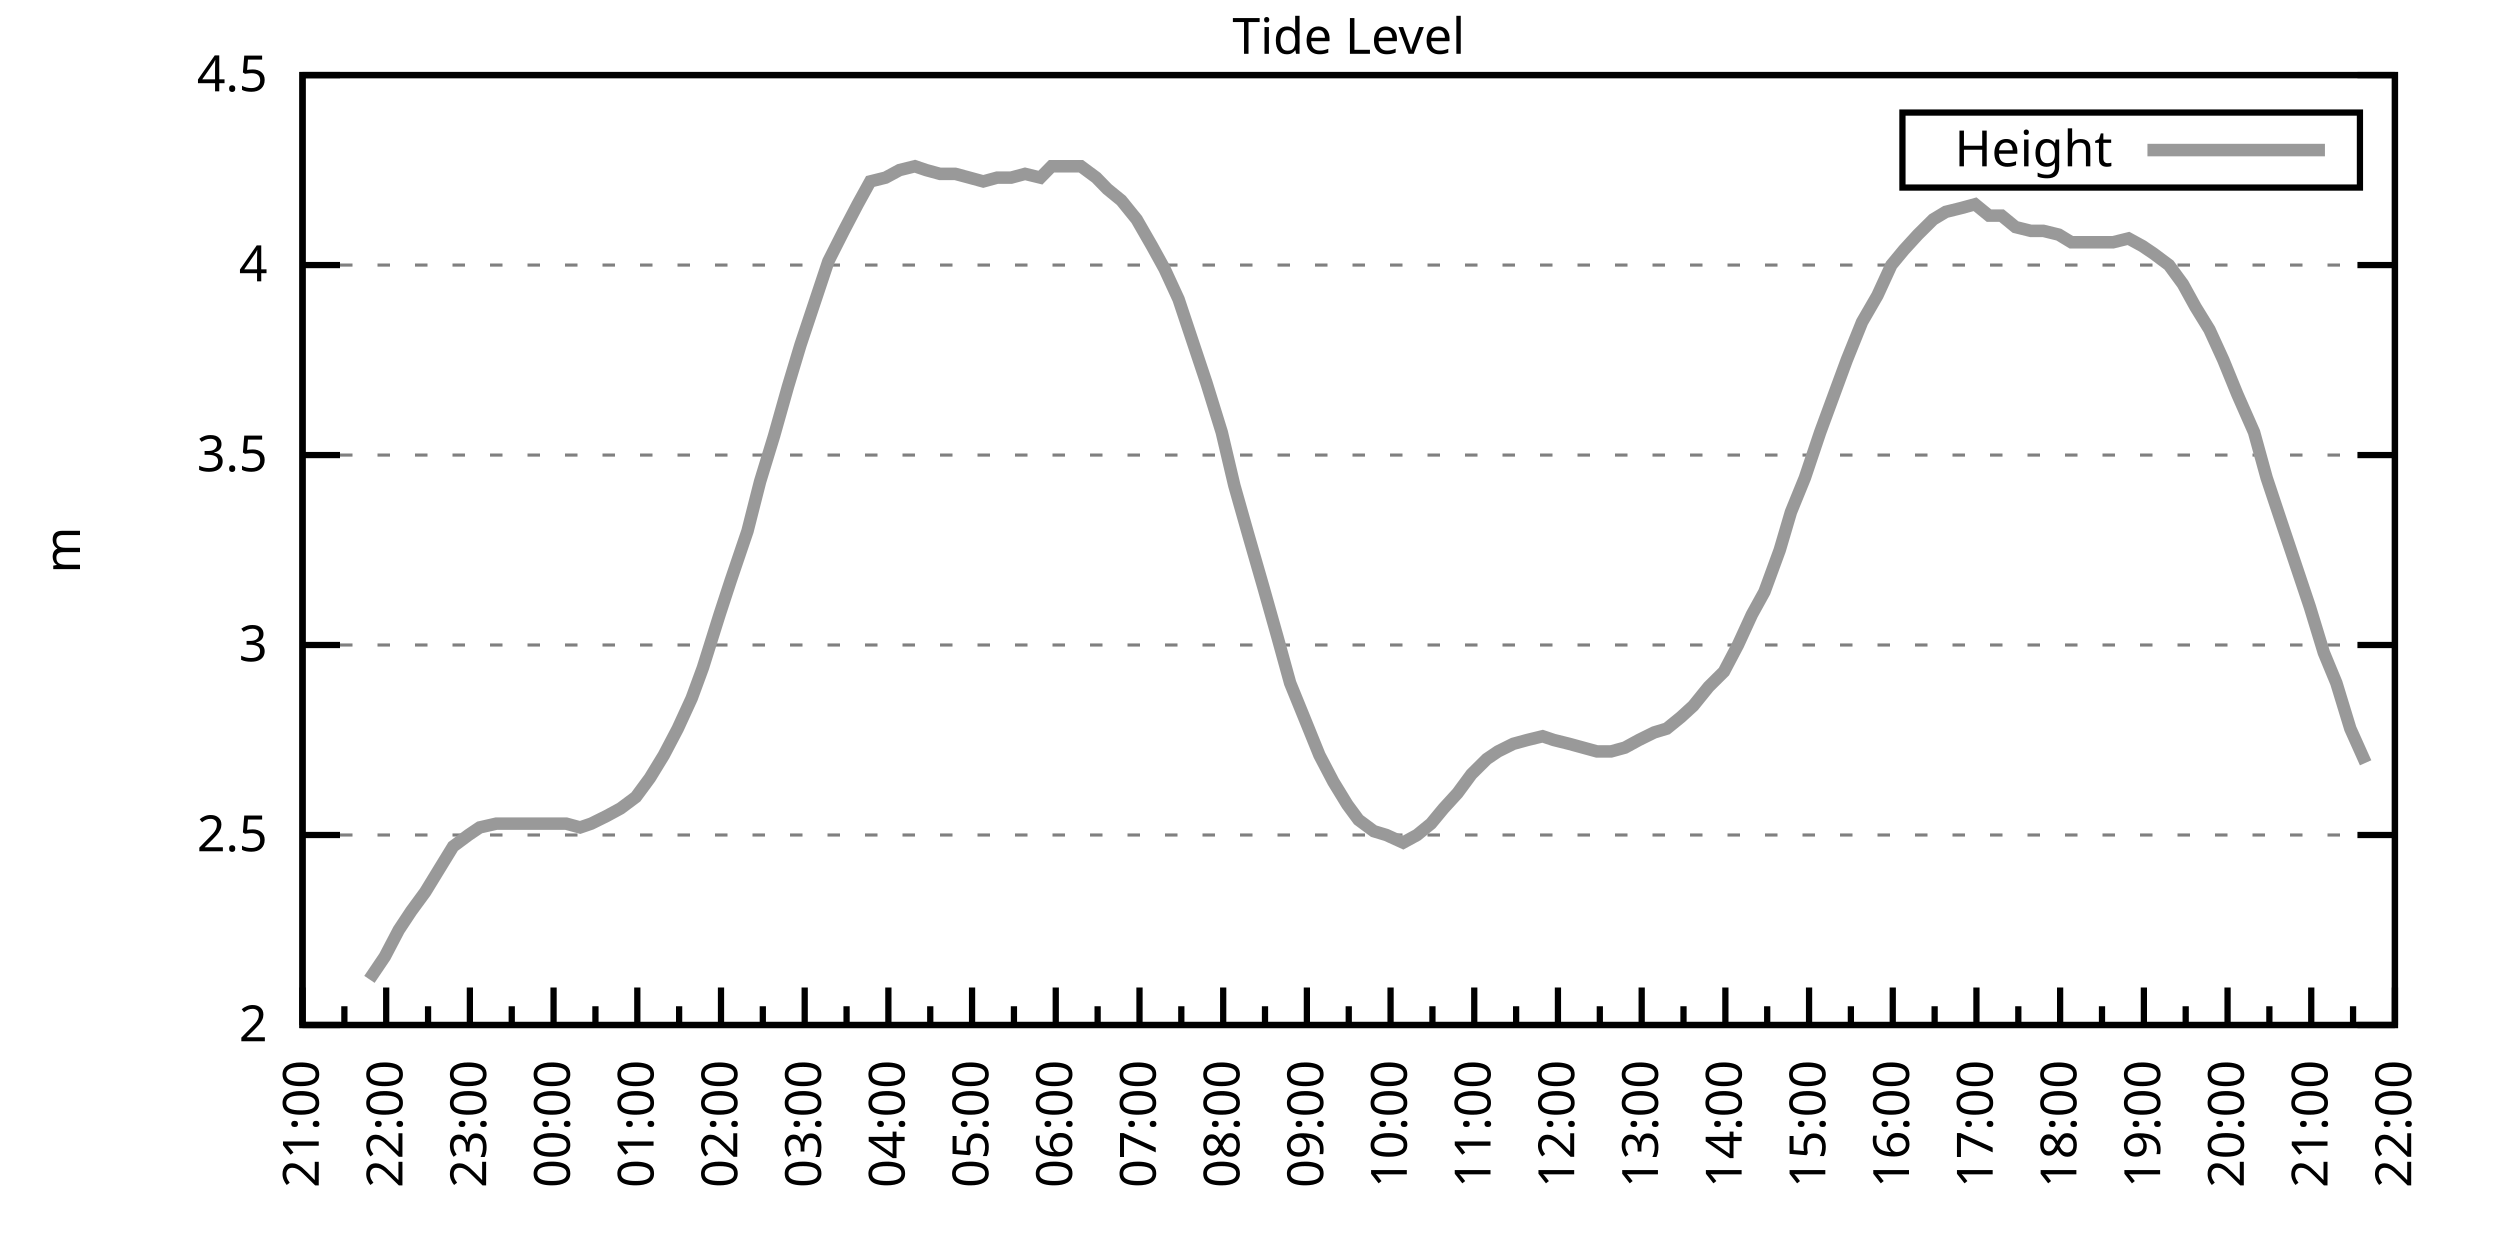
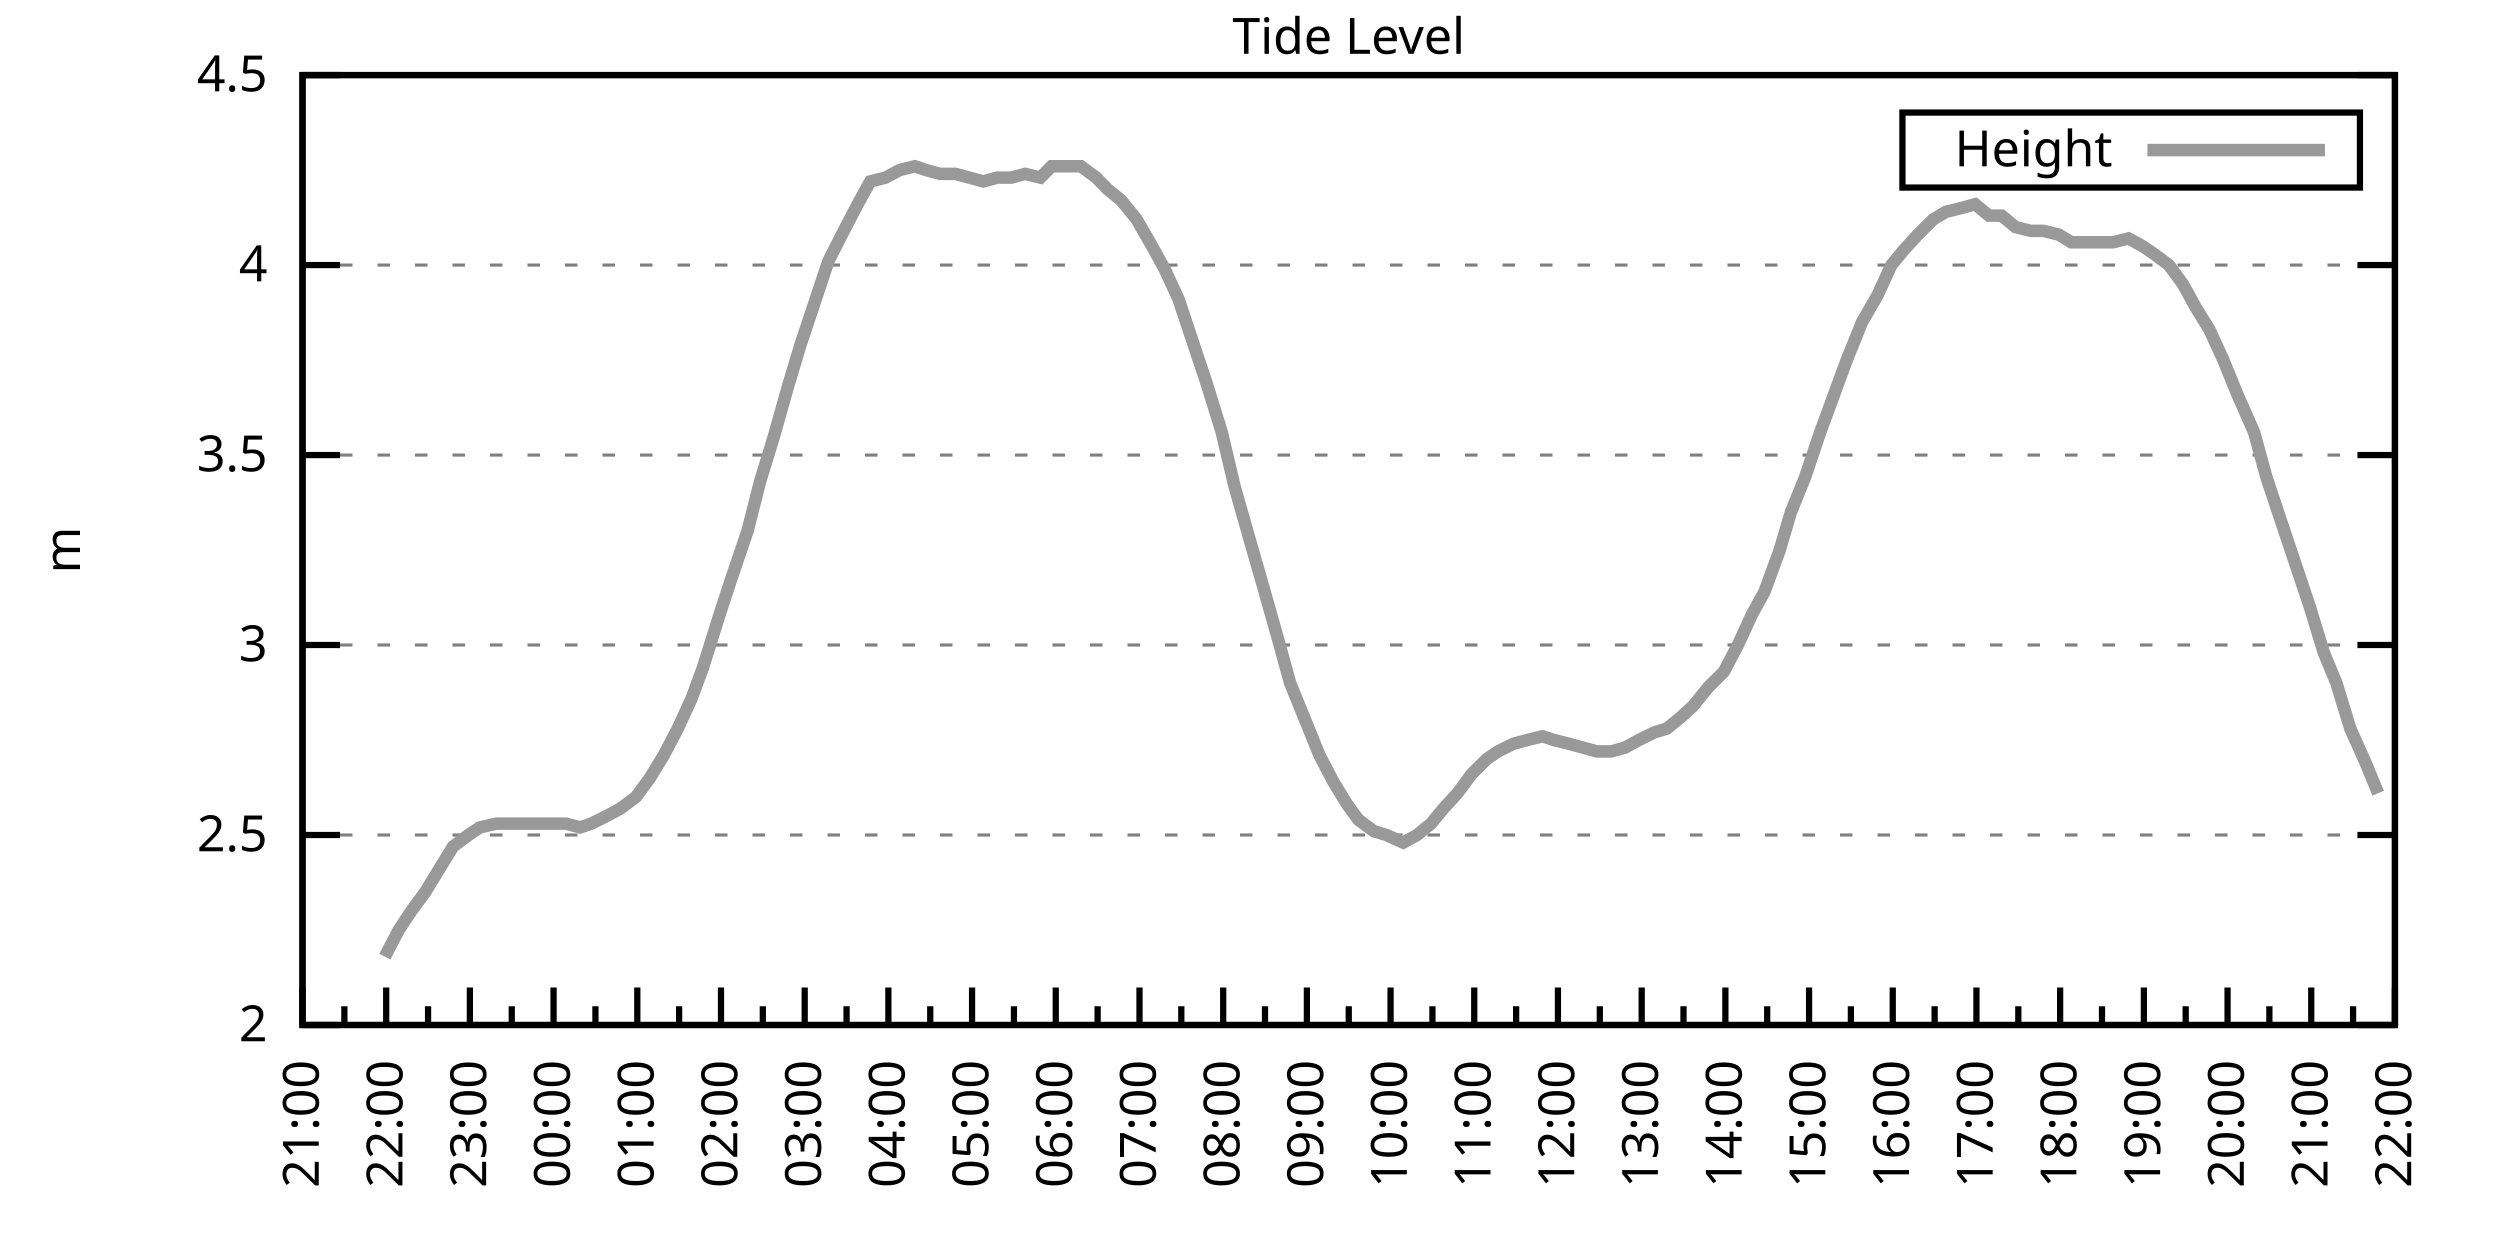
<svg xmlns="http://www.w3.org/2000/svg" xmlns:xlink="http://www.w3.org/1999/xlink" width="400" height="200" viewBox="0 0 400 200">
  <g id="gnuplot_canvas">
    <rect x="0" y="0" width="400" height="200" fill="none" />
    <defs>
      <circle id="gpDot" r="0.5" stroke-width="0.5" stroke="currentColor" />
      <path id="gpPt0" stroke-width="0.333" stroke="currentColor" d="M-1,0 h2 M0,-1 v2" />
      <path id="gpPt1" stroke-width="0.333" stroke="currentColor" d="M-1,-1 L1,1 M1,-1 L-1,1" />
      <path id="gpPt2" stroke-width="0.333" stroke="currentColor" d="M-1,0 L1,0 M0,-1 L0,1 M-1,-1 L1,1 M-1,1 L1,-1" />
      <rect id="gpPt3" stroke-width="0.333" stroke="currentColor" x="-1" y="-1" width="2" height="2" />
      <rect id="gpPt4" stroke-width="0.333" stroke="currentColor" fill="currentColor" x="-1" y="-1" width="2" height="2" />
      <circle id="gpPt5" stroke-width="0.333" stroke="currentColor" cx="0" cy="0" r="1" />
      <use xlink:href="#gpPt5" id="gpPt6" fill="currentColor" stroke="none" />
      <path id="gpPt7" stroke-width="0.333" stroke="currentColor" d="M0,-1.33 L-1.33,0.67 L1.33,0.67 z" />
      <use xlink:href="#gpPt7" id="gpPt8" fill="currentColor" stroke="none" />
      <use xlink:href="#gpPt7" id="gpPt9" stroke="currentColor" transform="rotate(180)" />
      <use xlink:href="#gpPt9" id="gpPt10" fill="currentColor" stroke="none" />
      <use xlink:href="#gpPt3" id="gpPt11" stroke="currentColor" transform="rotate(45)" />
      <use xlink:href="#gpPt11" id="gpPt12" fill="currentColor" stroke="none" />
      <path id="gpPt13" stroke-width="0.333" stroke="currentColor" d="M0,1.330 L1.265,0.411 L0.782,-1.067 L-0.782,-1.076 L-1.265,0.411 z" />
      <use xlink:href="#gpPt13" id="gpPt14" fill="currentColor" stroke="none" />
      <filter id="textbox" filterUnits="objectBoundingBox" x="0" y="0" height="1" width="1">
        <feFlood flood-color="white" flood-opacity="1" result="bgnd" />
        <feComposite in="SourceGraphic" in2="bgnd" operator="atop" />
      </filter>
      <filter id="greybox" filterUnits="objectBoundingBox" x="0" y="0" height="1" width="1">
        <feFlood flood-color="lightgrey" flood-opacity="1" result="grey" />
        <feComposite in="SourceGraphic" in2="grey" operator="atop" />
      </filter>
    </defs>
    <g fill="none" color="white" stroke="currentColor" stroke-width="1.00" stroke-linecap="butt" stroke-linejoin="miter">
</g>
    <g fill="none" color="black" stroke="currentColor" stroke-width="1.00" stroke-linecap="butt" stroke-linejoin="miter">
      <g stroke="none" shape-rendering="crispEdges">
        <polygon fill="rgb(255, 255, 255)" points="48.40,164.00 383.18,164.00 383.18,12.02 48.40,12.02 " />
      </g>
    </g>
    <g fill="none" color="black" stroke="currentColor" stroke-width="1.00" stroke-linecap="butt" stroke-linejoin="miter">
</g>
    <g fill="none" color="black" stroke="black" stroke-width="0.50" stroke-linecap="butt" stroke-linejoin="miter">
</g>
    <g fill="none" color="gray" stroke="currentColor" stroke-width="0.50" stroke-linecap="butt" stroke-linejoin="miter">
      <path stroke="gray" stroke-dasharray="2,4" class="gridline" d="M48.40,164.00 L383.19,164.00  " />
    </g>
    <g fill="none" color="gray" stroke="gray" stroke-width="1.00" stroke-linecap="butt" stroke-linejoin="miter">
</g>
    <g fill="none" color="black" stroke="currentColor" stroke-width="1.00" stroke-linecap="butt" stroke-linejoin="miter">
      <path stroke="black" d="M48.40,164.00 L54.40,164.00 M383.19,164.00 L377.19,164.00  " />
      <g transform="translate(42.80,166.60)" stroke="none" fill="black" font-family="Sans" font-size="8.00" text-anchor="end">
        <text>
          <tspan font-family="Sans"> 2</tspan>
        </text>
      </g>
    </g>
    <g fill="none" color="black" stroke="currentColor" stroke-width="1.00" stroke-linecap="butt" stroke-linejoin="miter">
</g>
    <g fill="none" color="black" stroke="black" stroke-width="0.50" stroke-linecap="butt" stroke-linejoin="miter">
</g>
    <g fill="none" color="gray" stroke="currentColor" stroke-width="0.50" stroke-linecap="butt" stroke-linejoin="miter">
      <path stroke="gray" stroke-dasharray="2,4" class="gridline" d="M48.40,133.60 L383.19,133.60  " />
    </g>
    <g fill="none" color="gray" stroke="gray" stroke-width="1.00" stroke-linecap="butt" stroke-linejoin="miter">
</g>
    <g fill="none" color="black" stroke="currentColor" stroke-width="1.00" stroke-linecap="butt" stroke-linejoin="miter">
      <path stroke="black" d="M48.40,133.60 L54.40,133.60 M383.19,133.60 L377.19,133.60  " />
      <g transform="translate(42.80,136.20)" stroke="none" fill="black" font-family="Sans" font-size="8.00" text-anchor="end">
        <text>
          <tspan font-family="Sans"> 2.5</tspan>
        </text>
      </g>
    </g>
    <g fill="none" color="black" stroke="currentColor" stroke-width="1.00" stroke-linecap="butt" stroke-linejoin="miter">
</g>
    <g fill="none" color="black" stroke="black" stroke-width="0.50" stroke-linecap="butt" stroke-linejoin="miter">
</g>
    <g fill="none" color="gray" stroke="currentColor" stroke-width="0.50" stroke-linecap="butt" stroke-linejoin="miter">
      <path stroke="gray" stroke-dasharray="2,4" class="gridline" d="M48.40,103.20 L383.19,103.20  " />
    </g>
    <g fill="none" color="gray" stroke="gray" stroke-width="1.00" stroke-linecap="butt" stroke-linejoin="miter">
</g>
    <g fill="none" color="black" stroke="currentColor" stroke-width="1.00" stroke-linecap="butt" stroke-linejoin="miter">
      <path stroke="black" d="M48.40,103.20 L54.40,103.20 M383.19,103.20 L377.19,103.20  " />
      <g transform="translate(42.80,105.80)" stroke="none" fill="black" font-family="Sans" font-size="8.00" text-anchor="end">
        <text>
          <tspan font-family="Sans"> 3</tspan>
        </text>
      </g>
    </g>
    <g fill="none" color="black" stroke="currentColor" stroke-width="1.00" stroke-linecap="butt" stroke-linejoin="miter">
</g>
    <g fill="none" color="black" stroke="black" stroke-width="0.50" stroke-linecap="butt" stroke-linejoin="miter">
</g>
    <g fill="none" color="gray" stroke="currentColor" stroke-width="0.50" stroke-linecap="butt" stroke-linejoin="miter">
      <path stroke="gray" stroke-dasharray="2,4" class="gridline" d="M48.40,72.81 L383.19,72.81  " />
    </g>
    <g fill="none" color="gray" stroke="gray" stroke-width="1.00" stroke-linecap="butt" stroke-linejoin="miter">
</g>
    <g fill="none" color="black" stroke="currentColor" stroke-width="1.00" stroke-linecap="butt" stroke-linejoin="miter">
      <path stroke="black" d="M48.40,72.81 L54.40,72.81 M383.19,72.81 L377.19,72.81  " />
      <g transform="translate(42.80,75.41)" stroke="none" fill="black" font-family="Sans" font-size="8.00" text-anchor="end">
        <text>
          <tspan font-family="Sans"> 3.5</tspan>
        </text>
      </g>
    </g>
    <g fill="none" color="black" stroke="currentColor" stroke-width="1.00" stroke-linecap="butt" stroke-linejoin="miter">
</g>
    <g fill="none" color="black" stroke="black" stroke-width="0.50" stroke-linecap="butt" stroke-linejoin="miter">
</g>
    <g fill="none" color="gray" stroke="currentColor" stroke-width="0.50" stroke-linecap="butt" stroke-linejoin="miter">
      <path stroke="gray" stroke-dasharray="2,4" class="gridline" d="M48.40,42.41 L383.19,42.41  " />
    </g>
    <g fill="none" color="gray" stroke="gray" stroke-width="1.00" stroke-linecap="butt" stroke-linejoin="miter">
</g>
    <g fill="none" color="black" stroke="currentColor" stroke-width="1.00" stroke-linecap="butt" stroke-linejoin="miter">
      <path stroke="black" d="M48.40,42.41 L54.40,42.41 M383.19,42.41 L377.19,42.41  " />
      <g transform="translate(42.80,45.01)" stroke="none" fill="black" font-family="Sans" font-size="8.00" text-anchor="end">
        <text>
          <tspan font-family="Sans"> 4</tspan>
        </text>
      </g>
    </g>
    <g fill="none" color="black" stroke="currentColor" stroke-width="1.00" stroke-linecap="butt" stroke-linejoin="miter">
</g>
    <g fill="none" color="black" stroke="black" stroke-width="0.50" stroke-linecap="butt" stroke-linejoin="miter">
</g>
    <g fill="none" color="gray" stroke="currentColor" stroke-width="0.50" stroke-linecap="butt" stroke-linejoin="miter">
      <path stroke="gray" stroke-dasharray="2,4" class="gridline" d="M48.40,12.01 L383.19,12.01  " />
    </g>
    <g fill="none" color="gray" stroke="gray" stroke-width="1.00" stroke-linecap="butt" stroke-linejoin="miter">
</g>
    <g fill="none" color="black" stroke="currentColor" stroke-width="1.00" stroke-linecap="butt" stroke-linejoin="miter">
      <path stroke="black" d="M48.40,12.01 L54.40,12.01 M383.19,12.01 L377.19,12.01  " />
      <g transform="translate(42.80,14.61)" stroke="none" fill="black" font-family="Sans" font-size="8.00" text-anchor="end">
        <text>
          <tspan font-family="Sans"> 4.5</tspan>
        </text>
      </g>
    </g>
    <g fill="none" color="black" stroke="currentColor" stroke-width="1.00" stroke-linecap="butt" stroke-linejoin="miter">
      <path stroke="black" d="M48.40,164.00 L48.40,158.00  " />
      <g transform="translate(51.00,169.60) rotate(270)" stroke="none" fill="black" font-family="Sans" font-size="8.00" text-anchor="end">
        <text>
          <tspan font-family="Sans">21:00</tspan>
        </text>
      </g>
    </g>
    <g fill="none" color="black" stroke="currentColor" stroke-width="1.00" stroke-linecap="butt" stroke-linejoin="miter">
      <path stroke="black" d="M55.10,164.00 L55.10,161.00 M61.79,164.00 L61.79,158.00  " />
      <g transform="translate(64.39,169.60) rotate(270)" stroke="none" fill="black" font-family="Sans" font-size="8.00" text-anchor="end">
        <text>
          <tspan font-family="Sans">22:00</tspan>
        </text>
      </g>
    </g>
    <g fill="none" color="black" stroke="currentColor" stroke-width="1.00" stroke-linecap="butt" stroke-linejoin="miter">
      <path stroke="black" d="M68.49,164.00 L68.49,161.00 M75.18,164.00 L75.18,158.00  " />
      <g transform="translate(77.78,169.60) rotate(270)" stroke="none" fill="black" font-family="Sans" font-size="8.00" text-anchor="end">
        <text>
          <tspan font-family="Sans">23:00</tspan>
        </text>
      </g>
    </g>
    <g fill="none" color="black" stroke="currentColor" stroke-width="1.00" stroke-linecap="butt" stroke-linejoin="miter">
      <path stroke="black" d="M81.88,164.00 L81.88,161.00 M88.57,164.00 L88.57,158.00  " />
      <g transform="translate(91.17,169.60) rotate(270)" stroke="none" fill="black" font-family="Sans" font-size="8.00" text-anchor="end">
        <text>
          <tspan font-family="Sans">00:00</tspan>
        </text>
      </g>
    </g>
    <g fill="none" color="black" stroke="currentColor" stroke-width="1.00" stroke-linecap="butt" stroke-linejoin="miter">
      <path stroke="black" d="M95.27,164.00 L95.27,161.00 M101.97,164.00 L101.97,158.00  " />
      <g transform="translate(104.57,169.60) rotate(270)" stroke="none" fill="black" font-family="Sans" font-size="8.00" text-anchor="end">
        <text>
          <tspan font-family="Sans">01:00</tspan>
        </text>
      </g>
    </g>
    <g fill="none" color="black" stroke="currentColor" stroke-width="1.00" stroke-linecap="butt" stroke-linejoin="miter">
      <path stroke="black" d="M108.66,164.00 L108.66,161.00 M115.36,164.00 L115.36,158.00  " />
      <g transform="translate(117.96,169.60) rotate(270)" stroke="none" fill="black" font-family="Sans" font-size="8.00" text-anchor="end">
        <text>
          <tspan font-family="Sans">02:00</tspan>
        </text>
      </g>
    </g>
    <g fill="none" color="black" stroke="currentColor" stroke-width="1.00" stroke-linecap="butt" stroke-linejoin="miter">
      <path stroke="black" d="M122.05,164.00 L122.05,161.00 M128.75,164.00 L128.75,158.00  " />
      <g transform="translate(131.35,169.60) rotate(270)" stroke="none" fill="black" font-family="Sans" font-size="8.00" text-anchor="end">
        <text>
          <tspan font-family="Sans">03:00</tspan>
        </text>
      </g>
    </g>
    <g fill="none" color="black" stroke="currentColor" stroke-width="1.00" stroke-linecap="butt" stroke-linejoin="miter">
      <path stroke="black" d="M135.45,164.00 L135.45,161.00 M142.14,164.00 L142.14,158.00  " />
      <g transform="translate(144.74,169.60) rotate(270)" stroke="none" fill="black" font-family="Sans" font-size="8.00" text-anchor="end">
        <text>
          <tspan font-family="Sans">04:00</tspan>
        </text>
      </g>
    </g>
    <g fill="none" color="black" stroke="currentColor" stroke-width="1.00" stroke-linecap="butt" stroke-linejoin="miter">
      <path stroke="black" d="M148.84,164.00 L148.84,161.00 M155.53,164.00 L155.53,158.00  " />
      <g transform="translate(158.13,169.60) rotate(270)" stroke="none" fill="black" font-family="Sans" font-size="8.00" text-anchor="end">
        <text>
          <tspan font-family="Sans">05:00</tspan>
        </text>
      </g>
    </g>
    <g fill="none" color="black" stroke="currentColor" stroke-width="1.00" stroke-linecap="butt" stroke-linejoin="miter">
      <path stroke="black" d="M162.23,164.00 L162.23,161.00 M168.92,164.00 L168.92,158.00  " />
      <g transform="translate(171.52,169.60) rotate(270)" stroke="none" fill="black" font-family="Sans" font-size="8.00" text-anchor="end">
        <text>
          <tspan font-family="Sans">06:00</tspan>
        </text>
      </g>
    </g>
    <g fill="none" color="black" stroke="currentColor" stroke-width="1.00" stroke-linecap="butt" stroke-linejoin="miter">
      <path stroke="black" d="M175.62,164.00 L175.62,161.00 M182.32,164.00 L182.32,158.00  " />
      <g transform="translate(184.92,169.60) rotate(270)" stroke="none" fill="black" font-family="Sans" font-size="8.00" text-anchor="end">
        <text>
          <tspan font-family="Sans">07:00</tspan>
        </text>
      </g>
    </g>
    <g fill="none" color="black" stroke="currentColor" stroke-width="1.00" stroke-linecap="butt" stroke-linejoin="miter">
      <path stroke="black" d="M189.01,164.00 L189.01,161.00 M195.71,164.00 L195.71,158.00  " />
      <g transform="translate(198.31,169.60) rotate(270)" stroke="none" fill="black" font-family="Sans" font-size="8.00" text-anchor="end">
        <text>
          <tspan font-family="Sans">08:00</tspan>
        </text>
      </g>
    </g>
    <g fill="none" color="black" stroke="currentColor" stroke-width="1.00" stroke-linecap="butt" stroke-linejoin="miter">
      <path stroke="black" d="M202.40,164.00 L202.40,161.00 M209.10,164.00 L209.10,158.00  " />
      <g transform="translate(211.70,169.60) rotate(270)" stroke="none" fill="black" font-family="Sans" font-size="8.00" text-anchor="end">
        <text>
          <tspan font-family="Sans">09:00</tspan>
        </text>
      </g>
    </g>
    <g fill="none" color="black" stroke="currentColor" stroke-width="1.00" stroke-linecap="butt" stroke-linejoin="miter">
      <path stroke="black" d="M215.80,164.00 L215.80,161.00 M222.49,164.00 L222.49,158.00  " />
      <g transform="translate(225.09,169.60) rotate(270)" stroke="none" fill="black" font-family="Sans" font-size="8.00" text-anchor="end">
        <text>
          <tspan font-family="Sans">10:00</tspan>
        </text>
      </g>
    </g>
    <g fill="none" color="black" stroke="currentColor" stroke-width="1.00" stroke-linecap="butt" stroke-linejoin="miter">
      <path stroke="black" d="M229.19,164.00 L229.19,161.00 M235.88,164.00 L235.88,158.00  " />
      <g transform="translate(238.48,169.60) rotate(270)" stroke="none" fill="black" font-family="Sans" font-size="8.00" text-anchor="end">
        <text>
          <tspan font-family="Sans">11:00</tspan>
        </text>
      </g>
    </g>
    <g fill="none" color="black" stroke="currentColor" stroke-width="1.00" stroke-linecap="butt" stroke-linejoin="miter">
      <path stroke="black" d="M242.58,164.00 L242.58,161.00 M249.27,164.00 L249.27,158.00  " />
      <g transform="translate(251.87,169.60) rotate(270)" stroke="none" fill="black" font-family="Sans" font-size="8.00" text-anchor="end">
        <text>
          <tspan font-family="Sans">12:00</tspan>
        </text>
      </g>
    </g>
    <g fill="none" color="black" stroke="currentColor" stroke-width="1.00" stroke-linecap="butt" stroke-linejoin="miter">
      <path stroke="black" d="M255.97,164.00 L255.97,161.00 M262.67,164.00 L262.67,158.00  " />
      <g transform="translate(265.27,169.60) rotate(270)" stroke="none" fill="black" font-family="Sans" font-size="8.00" text-anchor="end">
        <text>
          <tspan font-family="Sans">13:00</tspan>
        </text>
      </g>
    </g>
    <g fill="none" color="black" stroke="currentColor" stroke-width="1.00" stroke-linecap="butt" stroke-linejoin="miter">
      <path stroke="black" d="M269.36,164.00 L269.36,161.00 M276.06,164.00 L276.06,158.00  " />
      <g transform="translate(278.66,169.60) rotate(270)" stroke="none" fill="black" font-family="Sans" font-size="8.00" text-anchor="end">
        <text>
          <tspan font-family="Sans">14:00</tspan>
        </text>
      </g>
    </g>
    <g fill="none" color="black" stroke="currentColor" stroke-width="1.00" stroke-linecap="butt" stroke-linejoin="miter">
      <path stroke="black" d="M282.75,164.00 L282.75,161.00 M289.45,164.00 L289.45,158.00  " />
      <g transform="translate(292.05,169.60) rotate(270)" stroke="none" fill="black" font-family="Sans" font-size="8.00" text-anchor="end">
        <text>
          <tspan font-family="Sans">15:00</tspan>
        </text>
      </g>
    </g>
    <g fill="none" color="black" stroke="currentColor" stroke-width="1.00" stroke-linecap="butt" stroke-linejoin="miter">
      <path stroke="black" d="M296.14,164.00 L296.14,161.00 M302.84,164.00 L302.84,158.00  " />
      <g transform="translate(305.44,169.60) rotate(270)" stroke="none" fill="black" font-family="Sans" font-size="8.00" text-anchor="end">
        <text>
          <tspan font-family="Sans">16:00</tspan>
        </text>
      </g>
    </g>
    <g fill="none" color="black" stroke="currentColor" stroke-width="1.00" stroke-linecap="butt" stroke-linejoin="miter">
      <path stroke="black" d="M309.54,164.00 L309.54,161.00 M316.23,164.00 L316.23,158.00  " />
      <g transform="translate(318.83,169.60) rotate(270)" stroke="none" fill="black" font-family="Sans" font-size="8.00" text-anchor="end">
        <text>
          <tspan font-family="Sans">17:00</tspan>
        </text>
      </g>
    </g>
    <g fill="none" color="black" stroke="currentColor" stroke-width="1.00" stroke-linecap="butt" stroke-linejoin="miter">
      <path stroke="black" d="M322.93,164.00 L322.93,161.00 M329.62,164.00 L329.62,158.00  " />
      <g transform="translate(332.22,169.60) rotate(270)" stroke="none" fill="black" font-family="Sans" font-size="8.00" text-anchor="end">
        <text>
          <tspan font-family="Sans">18:00</tspan>
        </text>
      </g>
    </g>
    <g fill="none" color="black" stroke="currentColor" stroke-width="1.00" stroke-linecap="butt" stroke-linejoin="miter">
      <path stroke="black" d="M336.32,164.00 L336.32,161.00 M343.02,164.00 L343.02,158.00  " />
      <g transform="translate(345.62,169.60) rotate(270)" stroke="none" fill="black" font-family="Sans" font-size="8.00" text-anchor="end">
        <text>
          <tspan font-family="Sans">19:00</tspan>
        </text>
      </g>
    </g>
    <g fill="none" color="black" stroke="currentColor" stroke-width="1.00" stroke-linecap="butt" stroke-linejoin="miter">
      <path stroke="black" d="M349.71,164.00 L349.71,161.00 M356.41,164.00 L356.41,158.00  " />
      <g transform="translate(359.01,169.60) rotate(270)" stroke="none" fill="black" font-family="Sans" font-size="8.00" text-anchor="end">
        <text>
          <tspan font-family="Sans">20:00</tspan>
        </text>
      </g>
    </g>
    <g fill="none" color="black" stroke="currentColor" stroke-width="1.00" stroke-linecap="butt" stroke-linejoin="miter">
      <path stroke="black" d="M363.10,164.00 L363.10,161.00 M369.80,164.00 L369.80,158.00  " />
      <g transform="translate(372.40,169.60) rotate(270)" stroke="none" fill="black" font-family="Sans" font-size="8.00" text-anchor="end">
        <text>
          <tspan font-family="Sans">21:00</tspan>
        </text>
      </g>
    </g>
    <g fill="none" color="black" stroke="currentColor" stroke-width="1.00" stroke-linecap="butt" stroke-linejoin="miter">
      <path stroke="black" d="M376.49,164.00 L376.49,161.00 M383.19,164.00 L383.19,158.00  " />
      <g transform="translate(385.79,169.60) rotate(270)" stroke="none" fill="black" font-family="Sans" font-size="8.00" text-anchor="end">
        <text>
          <tspan font-family="Sans">22:00</tspan>
        </text>
      </g>
    </g>
    <g fill="none" color="black" stroke="currentColor" stroke-width="1.00" stroke-linecap="butt" stroke-linejoin="miter">
</g>
    <g fill="none" color="black" stroke="currentColor" stroke-width="1.00" stroke-linecap="butt" stroke-linejoin="miter">
      <path stroke="black" d="M48.40,12.01 L48.40,164.00 L383.19,164.00 L383.19,12.01 L48.40,12.01 Z  " />
    </g>
    <g fill="none" color="black" stroke="currentColor" stroke-width="1.00" stroke-linecap="butt" stroke-linejoin="miter">
      <g transform="translate(12.80,88.01) rotate(270)" stroke="none" fill="black" font-family="Sans" font-size="8.00" text-anchor="middle">
        <text>
          <tspan font-family="Sans">m</tspan>
        </text>
      </g>
    </g>
    <g fill="none" color="black" stroke="currentColor" stroke-width="1.00" stroke-linecap="butt" stroke-linejoin="miter">
</g>
    <g fill="none" color="black" stroke="currentColor" stroke-width="1.00" stroke-linecap="butt" stroke-linejoin="miter">
      <path stroke="black" d="M304.39,30.01 L304.39,18.01 L377.59,18.01 L377.59,30.01 L304.39,30.01 Z  " />
    </g>
    <g id="Tide_level_plot_1">
      <g fill="none" color="white" stroke="black" stroke-width="2.00" stroke-linecap="butt" stroke-linejoin="miter">
</g>
      <g fill="none" color="black" stroke="currentColor" stroke-width="2.00" stroke-linecap="butt" stroke-linejoin="miter">
        <g transform="translate(337.99,26.61)" stroke="none" fill="black" font-family="Sans" font-size="8.00" text-anchor="end">
          <text>
            <tspan font-family="Sans">Height</tspan>
          </text>
        </g>
      </g>
      <g fill="none" color="black" stroke="currentColor" stroke-width="2.00" stroke-linecap="butt" stroke-linejoin="miter">
-         <path stroke="rgb(153, 153, 153)" d="M343.59,24.01 L371.99,24.01 M59.11,156.70 L61.57,153.06 L63.80,148.80 L65.81,145.76 L68.04,142.72 L70.27,139.07   L72.50,135.43 L74.96,133.60 L76.75,132.39 L79.42,131.78 L81.43,131.78 L83.66,131.78 L85.90,131.78 L88.13,131.78   L90.58,131.78 L92.82,132.39 L94.60,131.78 L97.06,130.56 L99.29,129.35 L101.74,127.52 L103.98,124.48 L106.21,120.83   L108.44,116.58 L110.67,111.72 L112.46,106.85 L115.13,98.34 L116.92,92.87 L119.60,84.97 L121.61,77.06 L123.84,69.77   L126.07,61.86 L128.08,55.18 L130.31,48.49 L132.54,41.80 L135.00,36.94 L137.23,32.68 L139.24,29.03 L141.69,28.42   L143.93,27.21 L146.38,26.60 L148.17,27.21 L150.40,27.82 L152.85,27.82 L155.09,28.42 L157.32,29.03 L159.55,28.42   L161.78,28.42 L164.01,27.82 L166.47,28.42 L168.25,26.60 L170.71,26.60 L172.94,26.60 L175.40,28.42 L177.18,30.25   L179.41,32.07 L181.87,35.11 L184.32,39.37 L186.33,43.02 L188.57,47.88 L190.80,54.57 L193.03,61.25 L195.48,69.16   L197.49,77.67 L199.73,85.57 L202.18,94.08 L204.41,101.99 L206.42,109.28 L208.65,114.76 L211.11,120.83 L213.34,125.09   L215.57,128.74 L217.36,131.17 L219.81,132.99 L221.82,133.60 L224.50,134.82 L226.73,133.60 L228.96,131.78 L230.97,129.35   L233.20,126.91 L235.44,123.87 L237.89,121.44 L239.68,120.23 L242.13,119.01 L244.36,118.40 L246.82,117.80 L248.60,118.40   L251.06,119.01 L253.29,119.62 L255.52,120.23 L257.76,120.23 L259.99,119.62 L262.22,118.40 L264.67,117.19 L266.68,116.58   L268.92,114.76 L270.92,112.93 L273.38,109.89 L275.83,107.46 L278.07,103.20 L280.30,98.34 L282.31,94.69 L284.76,88.00   L286.55,81.93 L288.78,76.45 L291.23,69.16 L293.69,62.47 L295.48,57.61 L297.93,51.53 L300.39,47.27 L302.62,42.41   L304.63,39.98 L306.86,37.54 L309.31,35.11 L311.32,33.90 L313.78,33.29 L316.01,32.68 L318.24,34.50 L320.25,34.50   L322.48,36.33 L324.94,36.94 L326.95,36.94 L329.40,37.54 L331.41,38.76 L333.64,38.76 L335.87,38.76 L338.10,38.76   L340.56,38.15 L342.79,39.37 L344.58,40.58 L347.03,42.41 L349.26,45.45 L351.27,49.10 L353.51,52.74 L355.74,57.61   L357.97,63.08 L360.65,69.16 L362.66,76.45 L364.89,83.14 L367.34,90.44 L369.58,97.12 L371.81,104.42 L373.82,109.28   L376.05,116.58 L378.50,122.05  " />
+         <path stroke="rgb(153, 153, 153)" d="M343.59,24.01 L371.99,24.01 M61.57,153.06 L63.80,148.80 L65.81,145.76 L68.04,142.72 L70.27,139.07 L72.50,135.43   L74.96,133.60 L76.75,132.39 L79.42,131.78 L81.43,131.78 L83.66,131.78 L85.90,131.78 L88.13,131.78 L90.58,131.78   L92.82,132.39 L94.60,131.78 L97.06,130.56 L99.29,129.35 L101.74,127.52 L103.98,124.48 L106.21,120.83 L108.44,116.58   L110.67,111.72 L112.46,106.85 L115.13,98.34 L116.92,92.87 L119.60,84.97 L121.61,77.06 L123.84,69.77 L126.07,61.86   L128.08,55.18 L130.31,48.49 L132.54,41.80 L135.00,36.94 L137.23,32.68 L139.24,29.03 L141.69,28.42 L143.93,27.21   L146.38,26.60 L148.17,27.21 L150.40,27.82 L152.85,27.82 L155.09,28.42 L157.32,29.03 L159.55,28.42 L161.78,28.42   L164.01,27.82 L166.47,28.42 L168.25,26.60 L170.71,26.60 L172.94,26.60 L175.40,28.42 L177.18,30.25 L179.41,32.07   L181.87,35.11 L184.32,39.37 L186.33,43.02 L188.57,47.88 L190.80,54.57 L193.03,61.25 L195.48,69.16 L197.49,77.67   L199.73,85.57 L202.18,94.08 L204.41,101.99 L206.42,109.28 L208.65,114.76 L211.11,120.83 L213.34,125.09 L215.57,128.74   L217.36,131.17 L219.81,132.99 L221.82,133.60 L224.50,134.82 L226.73,133.60 L228.96,131.78 L230.97,129.35 L233.20,126.91   L235.44,123.87 L237.89,121.44 L239.68,120.23 L242.13,119.01 L244.36,118.40 L246.82,117.80 L248.60,118.40 L251.06,119.01   L253.29,119.62 L255.52,120.23 L257.76,120.23 L259.99,119.62 L262.22,118.40 L264.67,117.19 L266.68,116.58 L268.92,114.76   L270.92,112.93 L273.38,109.89 L275.83,107.46 L278.07,103.20 L280.30,98.34 L282.31,94.69 L284.76,88.00 L286.55,81.93   L288.78,76.45 L291.23,69.16 L293.69,62.47 L295.48,57.61 L297.93,51.53 L300.39,47.27 L302.62,42.41 L304.63,39.98   L306.86,37.54 L309.31,35.11 L311.32,33.90 L313.78,33.29 L316.01,32.68 L318.24,34.50 L320.25,34.50 L322.48,36.33   L324.94,36.94 L326.95,36.94 L329.40,37.54 L331.41,38.76 L333.64,38.76 L335.87,38.76 L338.10,38.76 L340.56,38.15   L342.79,39.37 L344.58,40.58 L347.03,42.41 L349.26,45.45 L351.27,49.10 L353.51,52.74 L355.74,57.61 L357.97,63.08   L360.65,69.16 L362.66,76.45 L364.89,83.14 L367.34,90.44 L369.58,97.12 L371.81,104.42 L373.82,109.28 L376.05,116.58   L378.50,122.05 L380.51,126.91  " />
      </g>
    </g>
    <g fill="none" color="black" stroke="currentColor" stroke-width="2.00" stroke-linecap="butt" stroke-linejoin="miter">
</g>
    <g fill="none" color="black" stroke="black" stroke-width="1.00" stroke-linecap="butt" stroke-linejoin="miter">
</g>
    <g fill="none" color="black" stroke="currentColor" stroke-width="1.00" stroke-linecap="butt" stroke-linejoin="miter">
      <path stroke="black" d="M48.40,12.01 L48.40,164.00 L383.19,164.00 L383.19,12.01 L48.40,12.01 Z  " />
    </g>
    <g fill="none" color="black" stroke="currentColor" stroke-width="1.00" stroke-linecap="butt" stroke-linejoin="miter">
      <g transform="translate(215.79,8.61)" stroke="none" fill="black" font-family="Sans" font-size="8.00" text-anchor="middle">
        <text>
          <tspan font-family="Sans">Tide Level</tspan>
        </text>
      </g>
    </g>
    <g fill="none" color="black" stroke="currentColor" stroke-width="1.00" stroke-linecap="butt" stroke-linejoin="miter">
</g>
  </g>
</svg>
